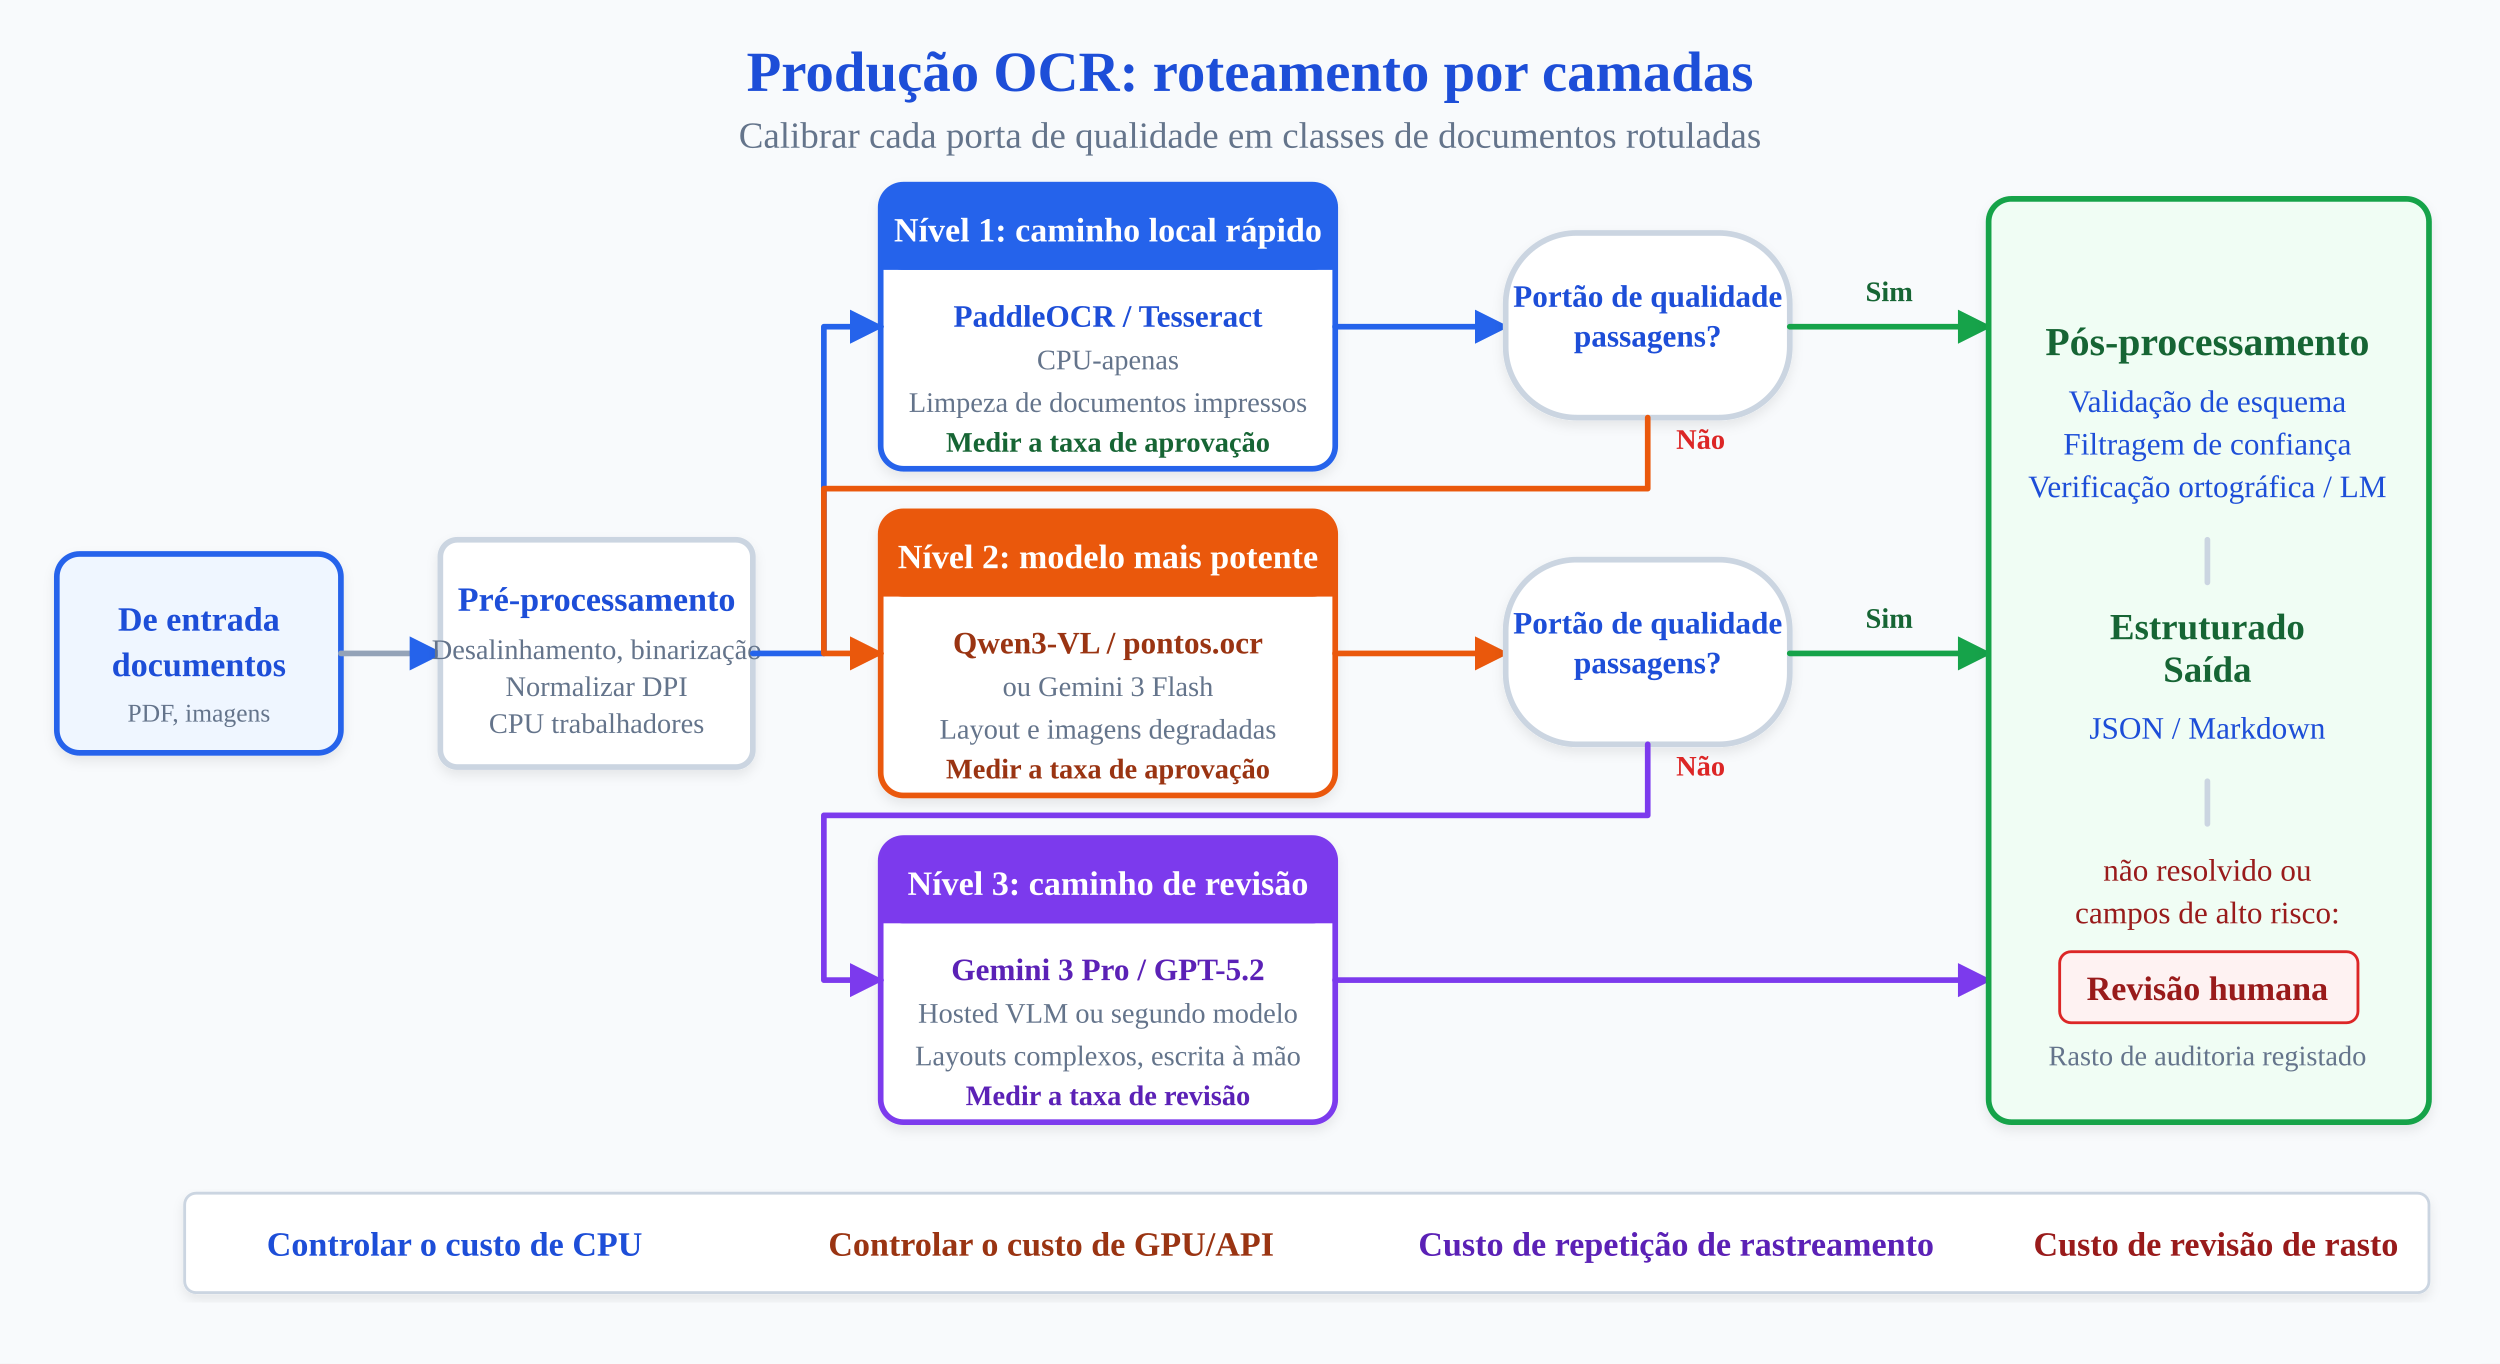
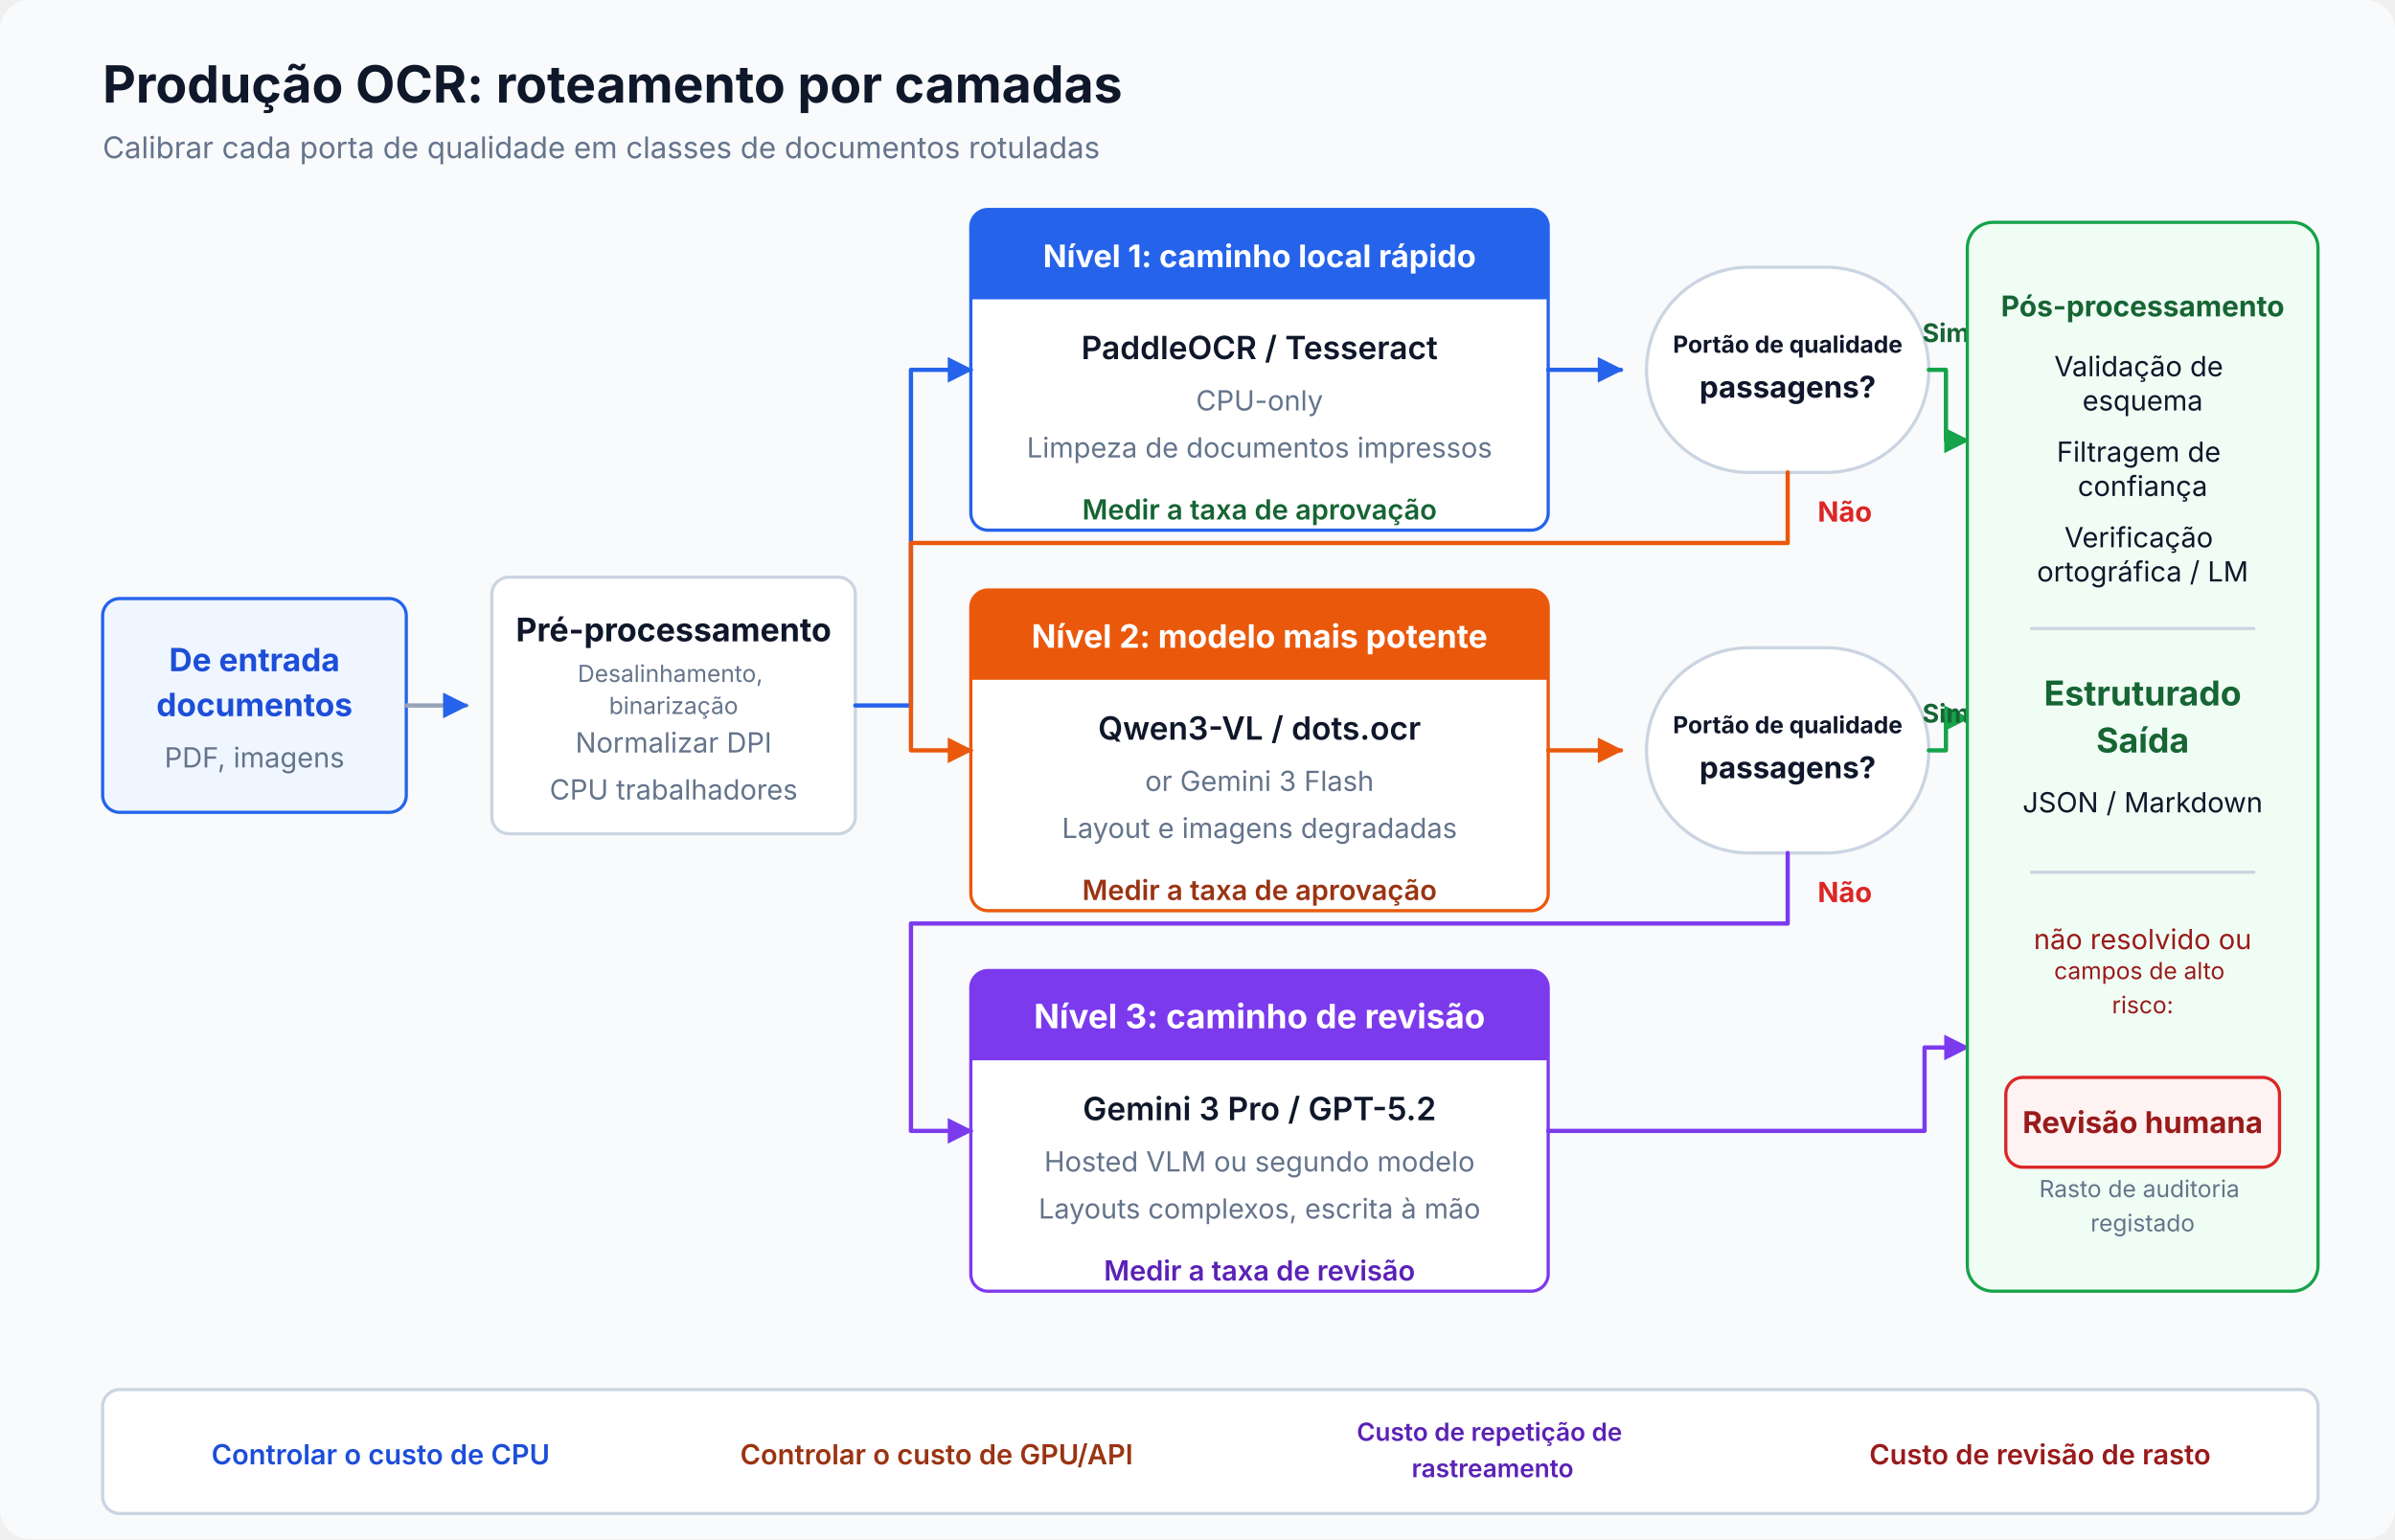
- <svg xmlns="http://www.w3.org/2000/svg" viewBox="0 0 880 480" font-family="Inter, system-ui, sans-serif'Segoe UI', Roboto, Helvetica, Arial, sans-serif" role="img" aria-label="Production tiered architecture showing confidence-based routing: documents flow through preprocessing, then Tier 1 (PaddleOCR/Tesseract), with low-confidence results escalating to Tier 2 (Qwen3-VL/dots.ocr) and Tier 3 (Gemini Pro/GPT-5.2), ending in post-processing and human review" data-visual-system="evidence-plate-v1" preserveAspectRatio="xMidYMid meet" shape-rendering="geometricPrecision" text-rendering="geometricPrecision">
-   <rect width="880" height="480" fill="#ffffff" rx="8" />
+ <svg xmlns="http://www.w3.org/2000/svg" viewBox="0 0 1120 720" width="100%" height="100%" role="img" aria-labelledby="artifact-title artifact-desc" data-visual-system="evidence-plate-v1" preserveAspectRatio="xMidYMid meet" shape-rendering="geometricPrecision" text-rendering="geometricPrecision" font-family="Inter, system-ui, sans-serif">
  <defs>
-     <pattern id="grid" width="40" height="40" patternUnits="userSpaceOnUse">
-       <path d="M 40 0 L 0 0 0 40" fill="none" stroke="#e2e8f0" stroke-width="1" />
-     </pattern>
-     <filter id="shadow" x="-10%" y="-10%" width="120%" height="120%">
-       <feDropShadow dx="0" dy="2" stdDeviation="2" flood-opacity="0.08" />
-     </filter>
-     <linearGradient id="gradBlue" x1="0%" y1="0%" x2="100%" y2="100%">
-       <stop offset="0%" stop-color="#2563eb" />
-       <stop offset="100%" stop-color="#2563eb" />
-     </linearGradient>
-     <linearGradient id="gradOrange" x1="0%" y1="0%" x2="100%" y2="100%">
-       <stop offset="0%" stop-color="#ea580c" />
-       <stop offset="100%" stop-color="#ea580c" />
-     </linearGradient>
-     <linearGradient id="gradPurple" x1="0%" y1="0%" x2="100%" y2="100%">
-       <stop offset="0%" stop-color="#7c3aed" />
-       <stop offset="100%" stop-color="#7c3aed" />
-     </linearGradient>
-     <marker id="arrow1" viewBox="0 0 10 10" refX="9" refY="5" markerWidth="6" markerHeight="6" orient="auto-start-reverse">
-       <path d="M 0 0 L 10 5 L 0 10 z" fill="#2563eb" />
+     <marker id="blue-arrow" viewBox="0 0 10 10" refX="9" refY="5" markerWidth="6" markerHeight="6" orient="auto">
+       <path d="M 0 0 L 10 5 L 0 10 Z" fill="#2563eb" />
    </marker>
-     <marker id="arrow-blue" viewBox="0 0 10 10" refX="9" refY="5" markerWidth="6" markerHeight="6" orient="auto-start-reverse">
-       <path d="M 0 0 L 10 5 L 0 10 z" fill="#2563eb" />
+     <marker id="green-arrow" viewBox="0 0 10 10" refX="9" refY="5" markerWidth="6" markerHeight="6" orient="auto">
+       <path d="M 0 0 L 10 5 L 0 10 Z" fill="#16a34a" />
    </marker>
-     <marker id="arrow-green" viewBox="0 0 10 10" refX="9" refY="5" markerWidth="6" markerHeight="6" orient="auto-start-reverse">
-       <path d="M 0 0 L 10 5 L 0 10 z" fill="#16a34a" />
+     <marker id="orange-arrow" viewBox="0 0 10 10" refX="9" refY="5" markerWidth="6" markerHeight="6" orient="auto">
+       <path d="M 0 0 L 10 5 L 0 10 Z" fill="#ea580c" />
    </marker>
-     <marker id="arrow-orange" viewBox="0 0 10 10" refX="9" refY="5" markerWidth="6" markerHeight="6" orient="auto-start-reverse">
-       <path d="M 0 0 L 10 5 L 0 10 z" fill="#ea580c" />
-     </marker>
-     <marker id="arrow-purple" viewBox="0 0 10 10" refX="9" refY="5" markerWidth="6" markerHeight="6" orient="auto-start-reverse">
-       <path d="M 0 0 L 10 5 L 0 10 z" fill="#7c3aed" />
+     <marker id="purple-arrow" viewBox="0 0 10 10" refX="9" refY="5" markerWidth="6" markerHeight="6" orient="auto">
+       <path d="M 0 0 L 10 5 L 0 10 Z" fill="#7c3aed" />
    </marker>
  </defs>
  <style data-visual-system="evidence-plate-v1">
    * { animation: none !important; }
    .anim-box, .bar, .bar-text, .seq-item, .t-box, .flow { opacity: 1 !important; transform: none !important; }
    path, line, polyline { stroke-linecap: round; stroke-linejoin: round; }
  </style>
-   <rect width="100%" height="100%" fill="#f8fafc" />
-   <text x="440" y="32" font-size="20" font-weight="bold" fill="#1d4ed8" text-anchor="middle">Produção OCR: roteamento por camadas</text>
-   <text x="440" y="52" font-size="13" fill="#64748b" text-anchor="middle">Calibrar cada porta de qualidade em classes de documentos rotuladas</text>
-   <g transform="translate(20, 195)">
-     <rect width="100" height="70" rx="8" fill="#eff6ff" stroke="#2563eb" stroke-width="2" filter="url(#shadow)" />
-     <text x="50" y="27" font-size="12" font-weight="bold" fill="#1d4ed8" text-anchor="middle">De entrada</text>
-     <text x="50" y="43" font-size="12" font-weight="bold" fill="#1d4ed8" text-anchor="middle">documentos</text>
-     <text x="50" y="59" font-size="9" fill="#64748b" text-anchor="middle">PDF, imagens</text>
+   <rect width="1120" height="720" rx="14" fill="#f8fafc" />
+   <text x="48" y="48" font-size="24" font-weight="700" fill="#0f172a">Produção OCR: roteamento por camadas</text>
+   <text x="48" y="74" font-size="14" fill="#64748b">Calibrar cada porta de qualidade em classes de documentos rotuladas</text>
+   <g transform="translate(48 280)">
+     <rect width="142" height="100" rx="8" fill="#eff6ff" stroke="#2563eb" stroke-width="1.5" />
+     <text x="71" y="34" font-size="15" font-weight="700" fill="#1d4ed8" text-anchor="middle">De entrada</text>
+     <text x="71" y="55" font-size="15" font-weight="700" fill="#1d4ed8" text-anchor="middle">documentos</text>
+     <text x="71" y="79" font-size="13" fill="#64748b" text-anchor="middle">PDF, imagens</text>
  </g>
-   <line x1="120" y1="230" x2="155" y2="230" stroke="#94a3b8" stroke-width="2" marker-end="url(#arrow1)" />
-   <g transform="translate(155, 190)">
-     <rect width="110" height="80" rx="6" fill="#ffffff" stroke="#cbd5e1" stroke-width="2" filter="url(#shadow)" />
-     <text x="55" y="25" font-size="12" font-weight="bold" fill="#1d4ed8" text-anchor="middle">Pré-processamento</text>
-     <text x="55" y="42" font-size="10" fill="#64748b" text-anchor="middle">Desalinhamento, binarização</text>
-     <text x="55" y="55" font-size="10" fill="#64748b" text-anchor="middle">Normalizar DPI</text>
-     <text x="55" y="68" font-size="10" fill="#64748b" text-anchor="middle">CPU trabalhadores</text>
+   <line x1="190" y1="330" x2="218" y2="330" stroke="#94a3b8" stroke-width="2" marker-end="url(#blue-arrow)" />
+   <g transform="translate(230 270)">
+     <rect width="170" height="120" rx="8" fill="#ffffff" stroke="#cbd5e1" stroke-width="1.5" />
+     <text x="85" y="30" font-size="15.2" font-weight="700" fill="#0f172a" text-anchor="middle">Pré-processamento</text>
+     <text x="85" y="56" font-size="11" fill="#64748b" text-anchor="middle">
+       <tspan x="85" y="49">Desalinhamento,</tspan>
+       <tspan x="85" y="64">binarização</tspan>
+     </text>
+     <text x="85" y="82" font-size="13" fill="#64748b" text-anchor="middle">Normalizar DPI</text>
+     <text x="85" y="104" font-size="13" fill="#64748b" text-anchor="middle">CPU trabalhadores</text>
  </g>
-   <g transform="translate(310, 65)">
-     <rect width="160" height="100" rx="8" fill="#ffffff" stroke="#2563eb" stroke-width="2" filter="url(#shadow)" />
-     <rect width="160" height="30" rx="8" fill="url(#gradBlue)" clip-path="inset(0 0 70px 0)" />
-     <path d="M0,20 L160,20 L160,30 L0,30 Z" fill="url(#gradBlue)" />
-     <text x="80" y="20" font-size="12" font-weight="bold" fill="#ffffff" text-anchor="middle">Nível 1: caminho local rápido</text>
-     <text x="80" y="50" font-size="11" font-weight="bold" fill="#1d4ed8" text-anchor="middle">PaddleOCR / Tesseract</text>
-     <text x="80" y="65" font-size="10" fill="#64748b" text-anchor="middle">CPU-apenas</text>
-     <text x="80" y="80" font-size="10" fill="#64748b" text-anchor="middle">Limpeza de documentos impressos</text>
-     <text x="80" y="94" font-size="10" font-weight="bold" fill="#166534" text-anchor="middle">Medir a taxa de aprovação</text>
+   <g transform="translate(454 98)">
+     <rect width="270" height="150" rx="8" fill="#ffffff" stroke="#2563eb" stroke-width="1.5" />
+     <path d="M 8 0 H 262 A 8 8 0 0 1 270 8 V 42 H 0 V 8 A 8 8 0 0 1 8 0 Z" fill="#2563eb" />
+     <text x="135" y="27" font-size="14.6" font-weight="700" fill="#ffffff" text-anchor="middle">Nível 1: caminho local rápido</text>
+     <text x="135" y="70" font-size="15" font-weight="600" fill="#0f172a" text-anchor="middle">PaddleOCR / Tesseract</text>
+     <text x="135" y="94" font-size="13" fill="#64748b" text-anchor="middle">CPU-only</text>
+     <text x="135" y="116" font-size="13" fill="#64748b" text-anchor="middle">
+       <tspan x="135" y="116">Limpeza de documentos impressos</tspan>
+     </text>
+     <text x="135" y="145" font-size="13" font-weight="600" fill="#166534" text-anchor="middle">Medir a taxa de aprovação</text>
  </g>
-   <g transform="translate(310, 180)">
-     <rect width="160" height="100" rx="8" fill="#ffffff" stroke="#ea580c" stroke-width="2" filter="url(#shadow)" />
-     <rect width="160" height="30" rx="8" fill="url(#gradOrange)" clip-path="inset(0 0 70px 0)" />
-     <path d="M0,20 L160,20 L160,30 L0,30 Z" fill="url(#gradOrange)" />
-     <text x="80" y="20" font-size="12" font-weight="bold" fill="#ffffff" text-anchor="middle">Nível 2: modelo mais potente</text>
-     <text x="80" y="50" font-size="11" font-weight="bold" fill="#9a3412" text-anchor="middle">Qwen3-VL / pontos.ocr</text>
-     <text x="80" y="65" font-size="10" fill="#64748b" text-anchor="middle">ou Gemini 3 Flash</text>
-     <text x="80" y="80" font-size="10" fill="#64748b" text-anchor="middle">Layout e imagens degradadas</text>
-     <text x="80" y="94" font-size="10" font-weight="bold" fill="#9a3412" text-anchor="middle">Medir a taxa de aprovação</text>
+   <g transform="translate(454 276)">
+     <rect width="270" height="150" rx="8" fill="#ffffff" stroke="#ea580c" stroke-width="1.5" />
+     <path d="M 8 0 H 262 A 8 8 0 0 1 270 8 V 42 H 0 V 8 A 8 8 0 0 1 8 0 Z" fill="#ea580c" />
+     <text x="135" y="27" font-size="15.1" font-weight="700" fill="#ffffff" text-anchor="middle">Nível 2: modelo mais potente</text>
+     <text x="135" y="70" font-size="15" font-weight="600" fill="#0f172a" text-anchor="middle">Qwen3-VL / dots.ocr</text>
+     <text x="135" y="94" font-size="13" fill="#64748b" text-anchor="middle">or Gemini 3 Flash</text>
+     <text x="135" y="116" font-size="13" fill="#64748b" text-anchor="middle">
+       <tspan x="135" y="116">Layout e imagens degradadas</tspan>
+     </text>
+     <text x="135" y="145" font-size="13" font-weight="600" fill="#9a3412" text-anchor="middle">Medir a taxa de aprovação</text>
  </g>
-   <g transform="translate(310, 295)">
-     <rect width="160" height="100" rx="8" fill="#ffffff" stroke="#7c3aed" stroke-width="2" filter="url(#shadow)" />
-     <rect width="160" height="30" rx="8" fill="url(#gradPurple)" clip-path="inset(0 0 70px 0)" />
-     <path d="M0,20 L160,20 L160,30 L0,30 Z" fill="url(#gradPurple)" />
-     <text x="80" y="20" font-size="12" font-weight="bold" fill="#ffffff" text-anchor="middle">Nível 3: caminho de revisão</text>
-     <text x="80" y="50" font-size="11" font-weight="bold" fill="#5b21b6" text-anchor="middle">Gemini 3 Pro / GPT-5.2</text>
-     <text x="80" y="65" font-size="10" fill="#64748b" text-anchor="middle">Hosted VLM ou segundo modelo</text>
-     <text x="80" y="80" font-size="10" fill="#64748b" text-anchor="middle">Layouts complexos, escrita à mão</text>
-     <text x="80" y="94" font-size="10" font-weight="bold" fill="#5b21b6" text-anchor="middle">Medir a taxa de revisão</text>
+   <g transform="translate(454 454)">
+     <rect width="270" height="150" rx="8" fill="#ffffff" stroke="#7c3aed" stroke-width="1.5" />
+     <path d="M 8 0 H 262 A 8 8 0 0 1 270 8 V 42 H 0 V 8 A 8 8 0 0 1 8 0 Z" fill="#7c3aed" />
+     <text x="135" y="27" font-size="15.7" font-weight="700" fill="#ffffff" text-anchor="middle">Nível 3: caminho de revisão</text>
+     <text x="135" y="70" font-size="15" font-weight="600" fill="#0f172a" text-anchor="middle">Gemini 3 Pro / GPT-5.2</text>
+     <text x="135" y="94" font-size="13" fill="#64748b" text-anchor="middle">Hosted VLM ou segundo modelo</text>
+     <text x="135" y="116" font-size="12.9" fill="#64748b" text-anchor="middle">
+       <tspan x="135" y="116">Layouts complexos, escrita à mão</tspan>
+     </text>
+     <text x="135" y="145" font-size="13" font-weight="600" fill="#5b21b6" text-anchor="middle">Medir a taxa de revisão</text>
  </g>
-   <path d="M 265 230 L 290 230 L 290 115 L 310 115" fill="none" stroke="#2563eb" stroke-width="2" marker-end="url(#arrow-blue)" />
-   <line x1="470" y1="115" x2="530" y2="115" stroke="#2563eb" stroke-width="2" marker-end="url(#arrow-blue)" />
-   <rect x="530" y="82" width="100" height="65" rx="25" fill="#ffffff" stroke="#cbd5e1" stroke-width="2" filter="url(#shadow)" />
-   <text x="580" y="108" font-size="11" font-weight="bold" fill="#1d4ed8" text-anchor="middle">Portão de qualidade</text>
-   <text x="580" y="122" font-size="11" font-weight="bold" fill="#1d4ed8" text-anchor="middle">passagens?</text>
-   <line x1="630" y1="115" x2="700" y2="115" stroke="#16a34a" stroke-width="2" marker-end="url(#arrow-green)" />
-   <text x="665" y="106" font-size="10" font-weight="bold" fill="#166534" text-anchor="middle">Sim</text>
-   <path d="M 580 147 L 580 172 L 290 172 L 290 230 L 310 230" fill="none" stroke="#ea580c" stroke-width="2" marker-end="url(#arrow-orange)" />
-   <text x="590" y="158" font-size="10" font-weight="bold" fill="#dc2626">Não</text>
-   <line x1="470" y1="230" x2="530" y2="230" stroke="#ea580c" stroke-width="2" marker-end="url(#arrow-orange)" />
-   <rect x="530" y="197" width="100" height="65" rx="25" fill="#ffffff" stroke="#cbd5e1" stroke-width="2" filter="url(#shadow)" />
-   <text x="580" y="223" font-size="11" font-weight="bold" fill="#1d4ed8" text-anchor="middle">Portão de qualidade</text>
-   <text x="580" y="237" font-size="11" font-weight="bold" fill="#1d4ed8" text-anchor="middle">passagens?</text>
-   <line x1="630" y1="230" x2="700" y2="230" stroke="#16a34a" stroke-width="2" marker-end="url(#arrow-green)" />
-   <text x="665" y="221" font-size="10" font-weight="bold" fill="#166534" text-anchor="middle">Sim</text>
-   <path d="M 580 262 L 580 287 L 290 287 L 290 345 L 310 345" fill="none" stroke="#7c3aed" stroke-width="2" marker-end="url(#arrow-purple)" />
-   <text x="590" y="273" font-size="10" font-weight="bold" fill="#dc2626">Não</text>
-   <path d="M 470 345 L 700 345" fill="none" stroke="#7c3aed" stroke-width="2" marker-end="url(#arrow-purple)" />
-   <g transform="translate(700, 70)">
-     <rect width="155" height="325" rx="8" fill="#f0fdf4" stroke="#16a34a" stroke-width="2" filter="url(#shadow)" />
-     <text x="77" y="55" font-size="14" font-weight="bold" fill="#166534" text-anchor="middle">Pós-processamento</text>
-     <text x="77" y="75" font-size="11" fill="#1d4ed8" text-anchor="middle">Validação de esquema</text>
-     <text x="77" y="90" font-size="11" fill="#1d4ed8" text-anchor="middle">Filtragem de confiança</text>
-     <text x="77" y="105" font-size="11" fill="#1d4ed8" text-anchor="middle">Verificação ortográfica / LM</text>
-     <line x1="77" y1="120" x2="77" y2="135" stroke="#cbd5e1" stroke-width="2" />
-     <text x="77" y="155" font-size="13" font-weight="bold" fill="#166534" text-anchor="middle">Estruturado</text>
-     <text x="77" y="170" font-size="13" font-weight="bold" fill="#166534" text-anchor="middle">Saída</text>
-     <text x="77" y="190" font-size="11" fill="#1d4ed8" text-anchor="middle">JSON / Markdown</text>
-     <line x1="77" y1="205" x2="77" y2="220" stroke="#cbd5e1" stroke-width="2" />
-     <text x="77" y="240" font-size="11" fill="#991b1b" text-anchor="middle">não resolvido ou</text>
-     <text x="77" y="255" font-size="11" fill="#991b1b" text-anchor="middle">campos de alto risco:</text>
-     <rect x="25" y="265" width="105" height="25" rx="4" fill="#fef2f2" stroke="#dc2626" stroke-width="1" />
-     <text x="77" y="282" font-size="12" font-weight="bold" fill="#991b1b" text-anchor="middle">Revisão humana</text>
-     <text x="77" y="305" font-size="10" fill="#64748b" text-anchor="middle">Rasto de auditoria registado</text>
+   <path d="M 400 330 H 426 V 173 H 454" fill="none" stroke="#2563eb" stroke-width="2" marker-end="url(#blue-arrow)" />
+   <line x1="724" y1="173" x2="758" y2="173" stroke="#2563eb" stroke-width="2" marker-end="url(#blue-arrow)" />
+   <g transform="translate(770 125)">
+     <rect width="132" height="96" rx="48" fill="#ffffff" stroke="#cbd5e1" stroke-width="1.5" />
+     <text x="66" y="40" font-size="11" font-weight="700" fill="#0f172a" text-anchor="middle" textLength="110" lengthAdjust="spacingAndGlyphs">Portão de qualidade</text>
+     <text x="66" y="61" font-size="14" font-weight="700" fill="#0f172a" text-anchor="middle">passagens?</text>
  </g>
-   <g transform="translate(65, 420)">
-     <rect width="790" height="35" rx="4" fill="#ffffff" stroke="#cbd5e1" stroke-width="1" filter="url(#shadow)" />
-     <text x="95" y="22" font-size="12" fill="#1d4ed8" text-anchor="middle" font-weight="bold">Controlar o custo de CPU</text>
-     <text x="305" y="22" font-size="12" fill="#9a3412" text-anchor="middle" font-weight="bold">Controlar o custo de GPU/API</text>
-     <text x="525" y="22" font-size="12" fill="#5b21b6" text-anchor="middle" font-weight="bold">Custo de repetição de rastreamento</text>
-     <text x="715" y="22" font-size="12" fill="#991b1b" text-anchor="middle" font-weight="bold">Custo de revisão de rasto</text>
+   <path d="M 902 173 H 910 V 206 H 920" fill="none" stroke="#16a34a" stroke-width="2" marker-end="url(#green-arrow)" />
+   <text x="910" y="160" font-size="12" font-weight="700" fill="#166534" text-anchor="middle">Sim</text>
+   <path d="M 836 221 V 254 H 426 V 351 H 454" fill="none" stroke="#ea580c" stroke-width="2" marker-end="url(#orange-arrow)" />
+   <text x="850" y="244" font-size="13" font-weight="700" fill="#dc2626">Não</text>
+   <line x1="724" y1="351" x2="758" y2="351" stroke="#ea580c" stroke-width="2" marker-end="url(#orange-arrow)" />
+   <g transform="translate(770 303)">
+     <rect width="132" height="96" rx="48" fill="#ffffff" stroke="#cbd5e1" stroke-width="1.5" />
+     <text x="66" y="40" font-size="11" font-weight="700" fill="#0f172a" text-anchor="middle" textLength="110" lengthAdjust="spacingAndGlyphs">Portão de qualidade</text>
+     <text x="66" y="61" font-size="14" font-weight="700" fill="#0f172a" text-anchor="middle">passagens?</text>
+   </g>
+   <path d="M 902 351 H 910 V 336 H 920" fill="none" stroke="#16a34a" stroke-width="2" marker-end="url(#green-arrow)" />
+   <text x="910" y="338" font-size="12" font-weight="700" fill="#166534" text-anchor="middle">Sim</text>
+   <path d="M 836 399 V 432 H 426 V 529 H 454" fill="none" stroke="#7c3aed" stroke-width="2" marker-end="url(#purple-arrow)" />
+   <text x="850" y="422" font-size="13" font-weight="700" fill="#dc2626">Não</text>
+   <path d="M 724 529 H 900 V 490 H 920" fill="none" stroke="#7c3aed" stroke-width="2" marker-end="url(#purple-arrow)" />
+   <g transform="translate(920 104)">
+     <rect width="164" height="500" rx="12" fill="#f0fdf4" stroke="#16a34a" stroke-width="1.5" />
+     <text x="82" y="44" font-size="13.4" font-weight="700" fill="#166534" text-anchor="middle">Pós-processamento</text>
+     <text x="82" y="76" font-size="13" fill="#0f172a" text-anchor="middle">
+       <tspan x="82" y="72">Validação de</tspan>
+       <tspan x="82" y="88">esquema</tspan>
+     </text>
+     <text x="82" y="116" font-size="13" fill="#0f172a" text-anchor="middle">
+       <tspan x="82" y="112">Filtragem de</tspan>
+       <tspan x="82" y="128">confiança</tspan>
+     </text>
+     <text x="82" y="156" font-size="13" fill="#0f172a" text-anchor="middle">
+       <tspan x="82" y="152">Verificação</tspan>
+       <tspan x="82" y="168">ortográfica / LM</tspan>
+     </text>
+     <line x1="30" y1="190" x2="134" y2="190" stroke="#cbd5e1" stroke-width="1.5" />
+     <text x="82" y="226" font-size="16" font-weight="700" fill="#166534" text-anchor="middle">Estruturado</text>
+     <text x="82" y="248" font-size="16" font-weight="700" fill="#166534" text-anchor="middle">Saída</text>
+     <text x="82" y="276" font-size="13" fill="#0f172a" text-anchor="middle">JSON / Markdown</text>
+     <line x1="30" y1="304" x2="134" y2="304" stroke="#cbd5e1" stroke-width="1.5" />
+     <text x="82" y="340" font-size="13" fill="#991b1b" text-anchor="middle">não resolvido ou</text>
+     <text x="82" y="361" font-size="11" fill="#991b1b" text-anchor="middle">
+       <tspan x="82" y="354">campos de alto</tspan>
+       <tspan x="82" y="370">risco:</tspan>
+     </text>
+     <rect x="18" y="400" width="128" height="42" rx="8" fill="#fef2f2" stroke="#dc2626" stroke-width="1.5" />
+     <text x="82" y="426" font-size="14" font-weight="700" fill="#991b1b" text-anchor="middle">Revisão humana</text>
+     <text x="82" y="464" font-size="11" fill="#64748b" text-anchor="middle">
+       <tspan x="82" y="456">Rasto de auditoria</tspan>
+       <tspan x="82" y="472">registado</tspan>
+     </text>
+   </g>
+   <g transform="translate(48 650)">
+     <rect width="1036" height="58" rx="8" fill="#ffffff" stroke="#cbd5e1" stroke-width="1.5" />
+     <text x="130" y="35" font-size="13" font-weight="600" fill="#1d4ed8" text-anchor="middle">
+       <tspan x="130" y="35">Controlar o custo de CPU</tspan>
+     </text>
+     <text x="390" y="35" font-size="13" font-weight="600" fill="#9a3412" text-anchor="middle">
+       <tspan x="390" y="35">Controlar o custo de GPU/API</tspan>
+     </text>
+     <text x="650" y="35" font-size="11.7" font-weight="600" fill="#5b21b6" text-anchor="middle">
+       <tspan x="650" y="24">Custo de repetição de</tspan>
+       <tspan x="650" y="41">rastreamento</tspan>
+     </text>
+     <text x="906" y="35" font-size="13" font-weight="600" fill="#991b1b" text-anchor="middle">
+       <tspan x="906" y="35">Custo de revisão de rasto</tspan>
+     </text>
  </g>
</svg>
